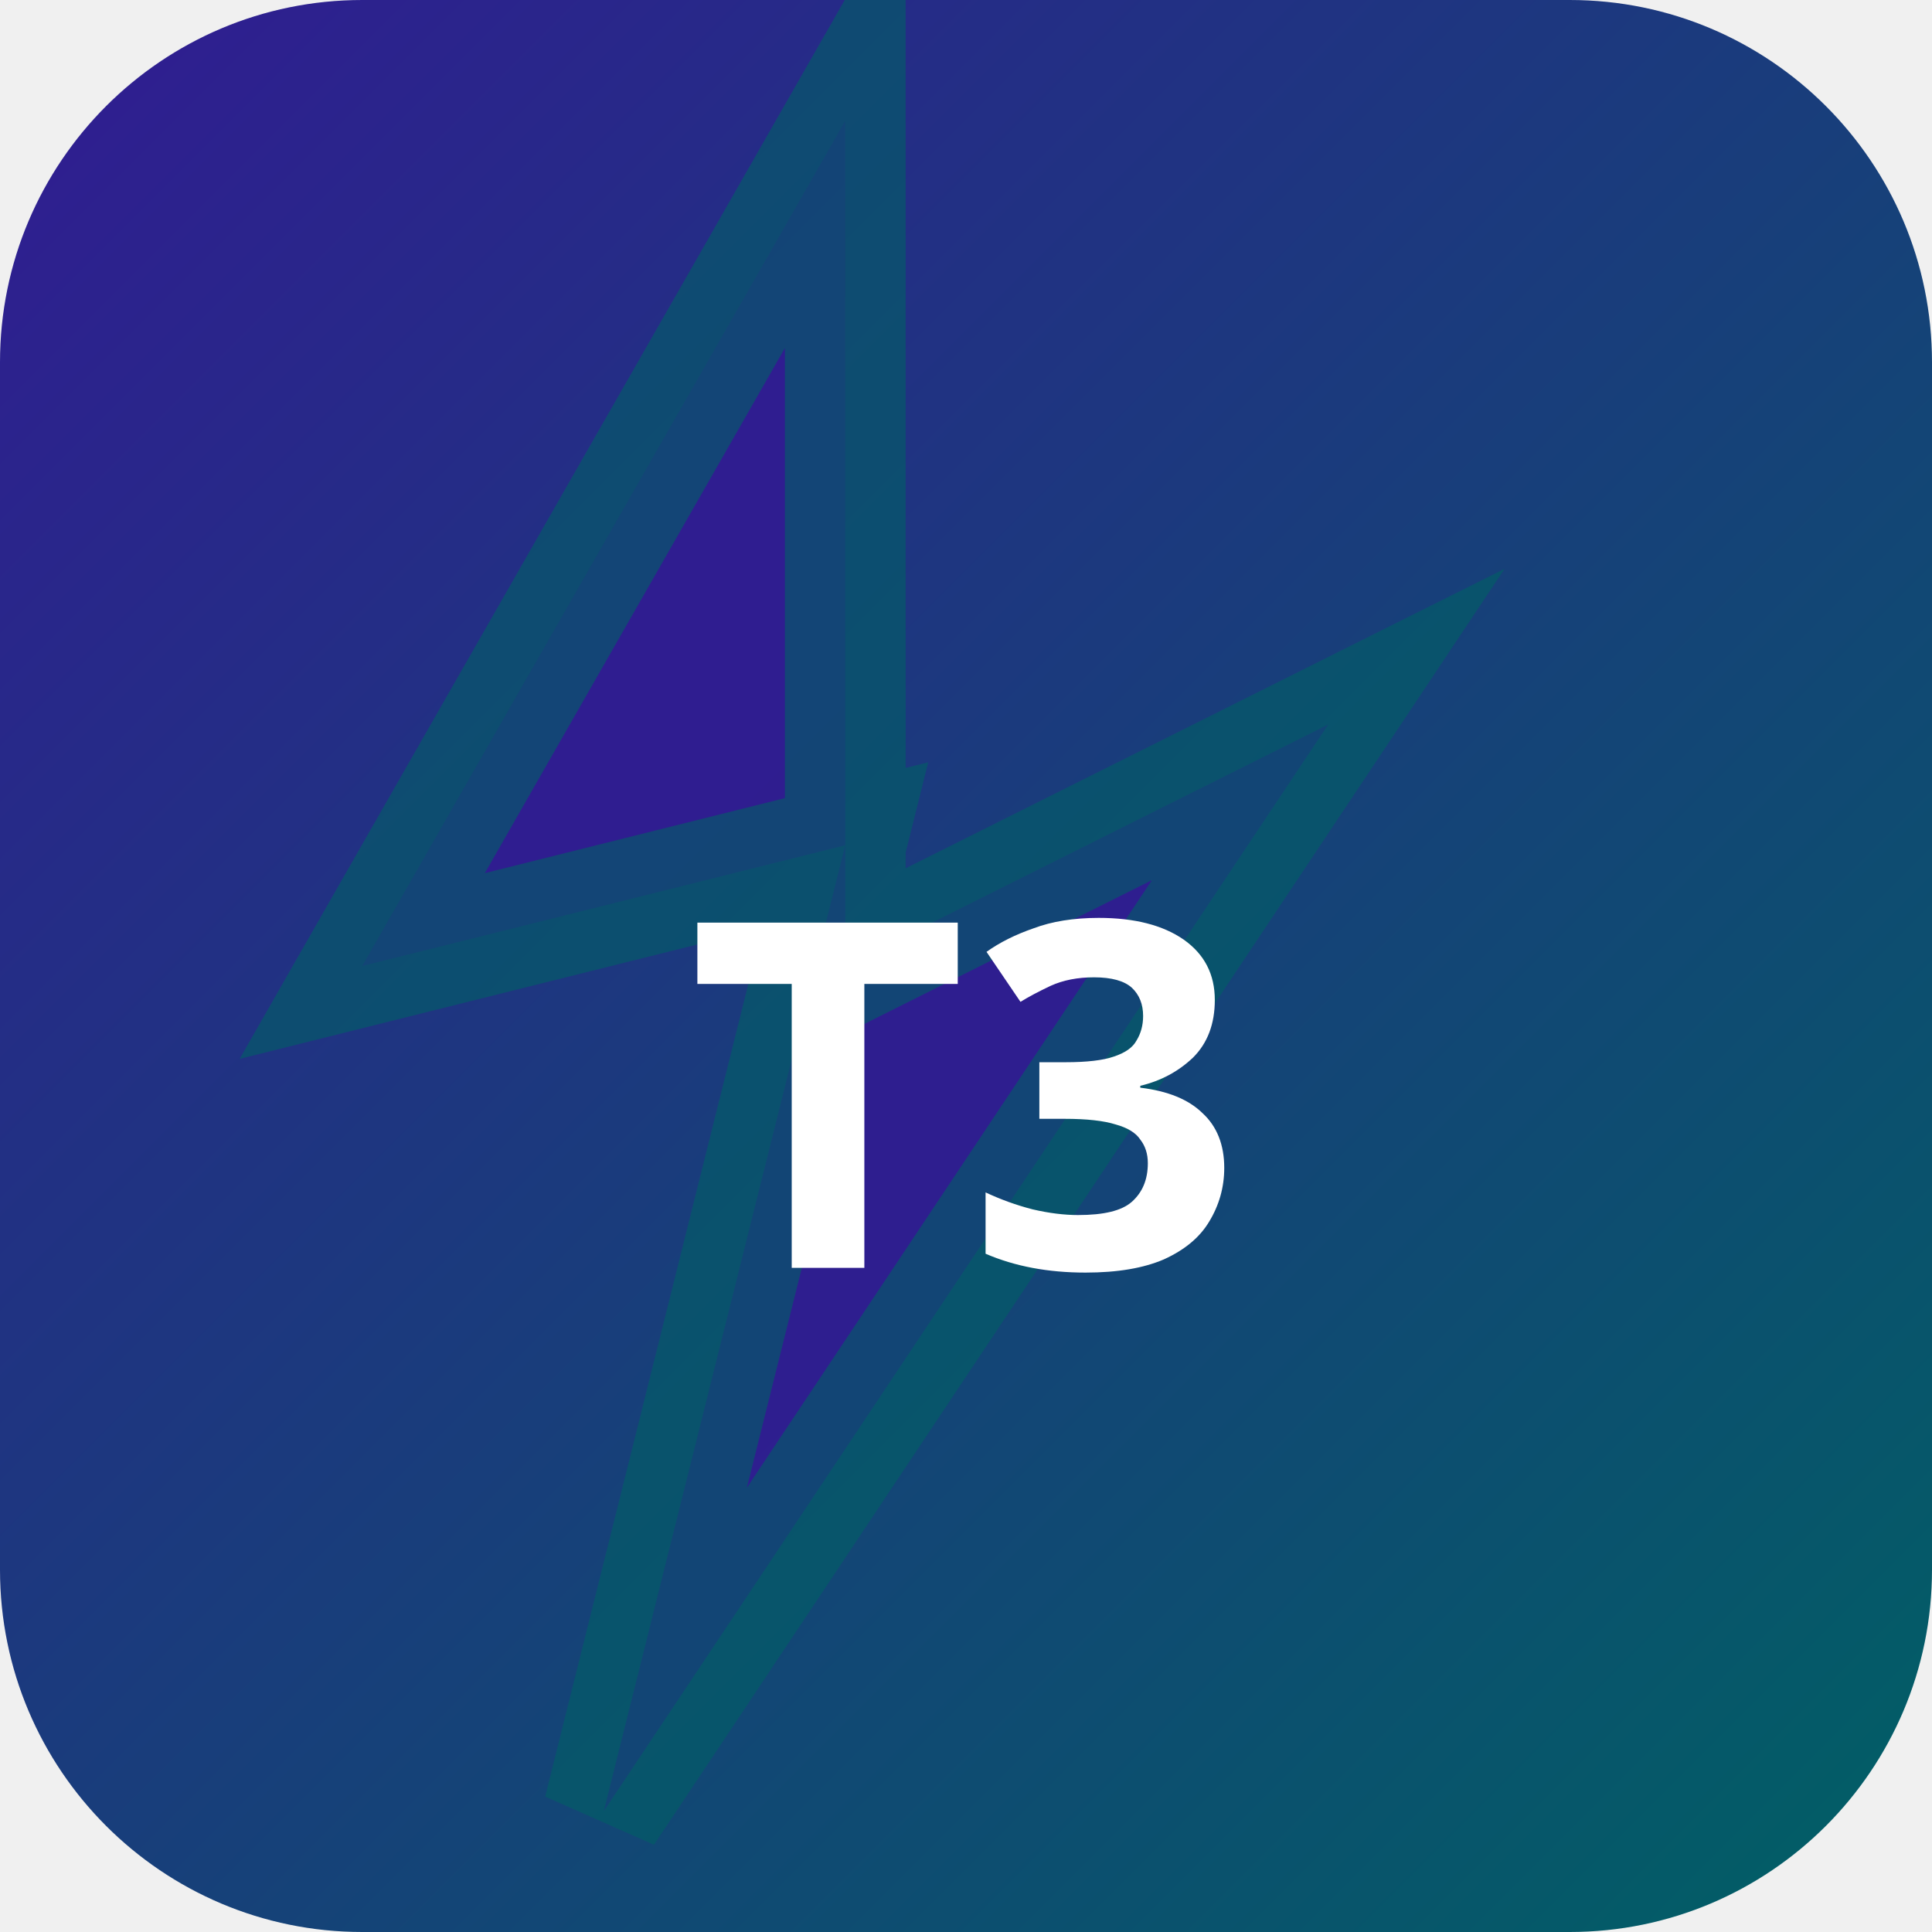
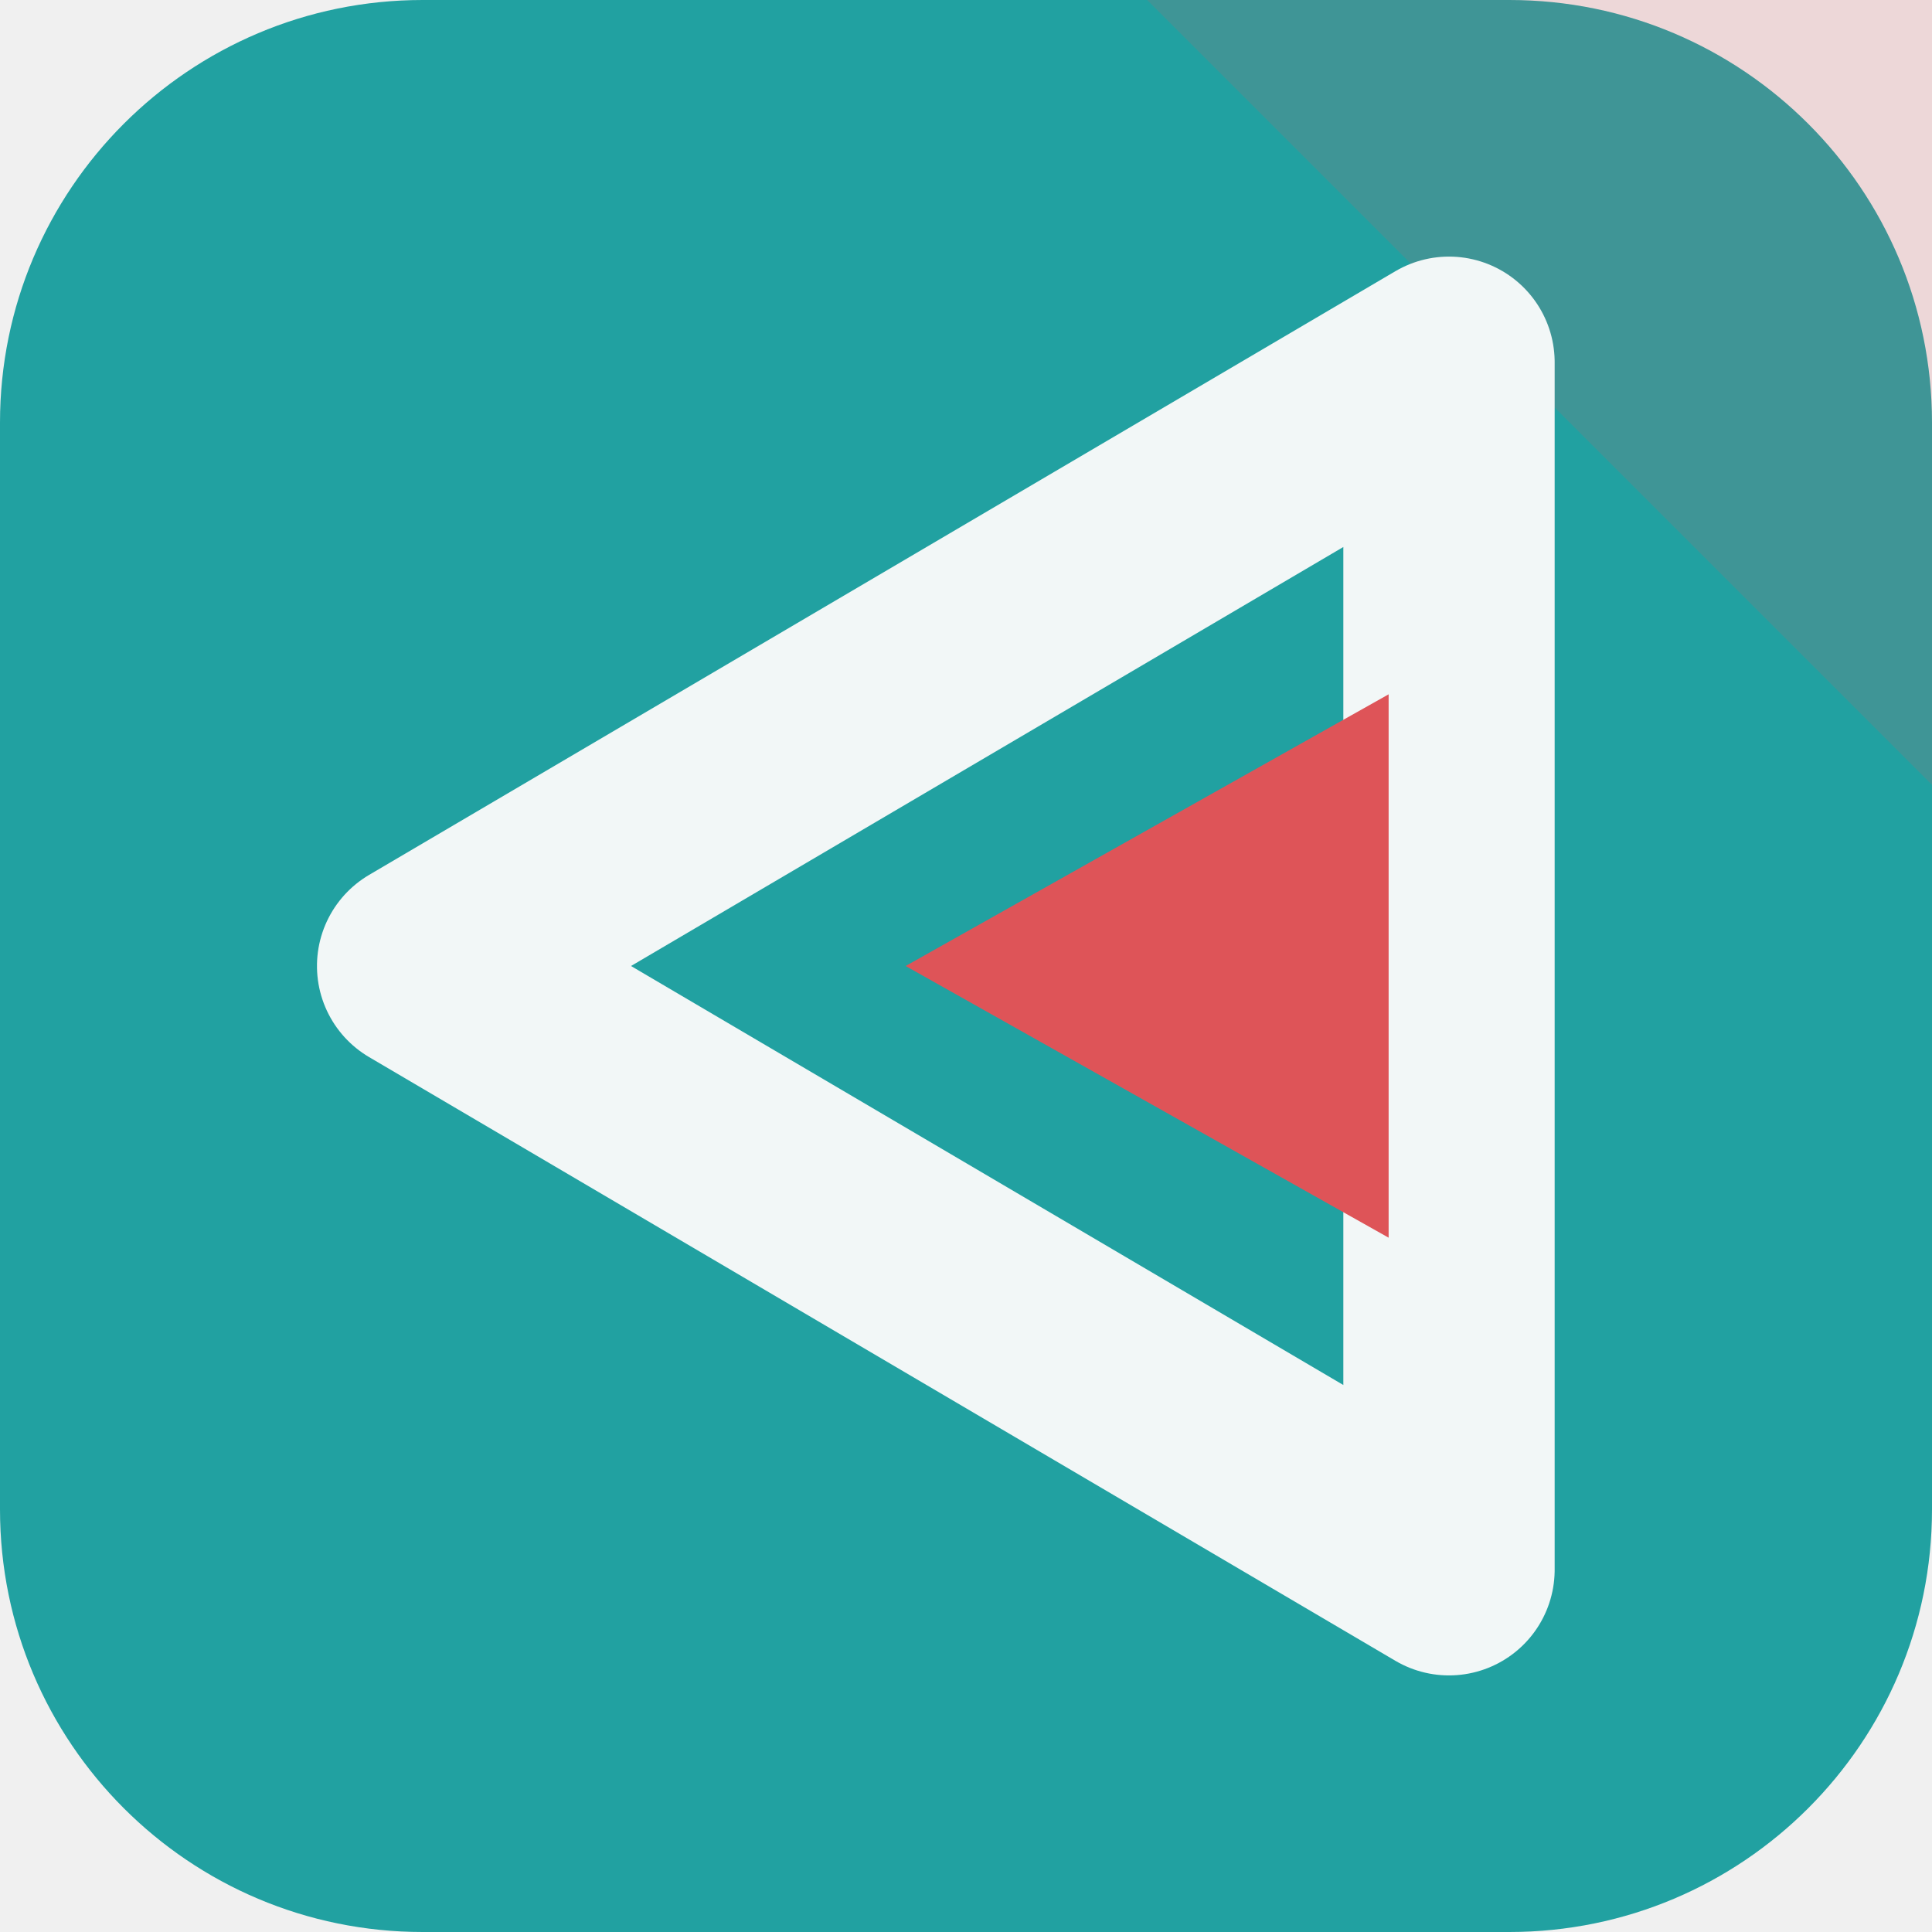
- <svg xmlns="http://www.w3.org/2000/svg" width="32" height="32" viewBox="0 0 32 32">
-   <defs>
-     <linearGradient id="bgt3b0" x1="0" y1="0" x2="1" y2="1">
-       <stop offset="0%" stop-color="#311b92" />
-       <stop offset="100%" stop-color="#006064" />
-     </linearGradient>
-   </defs>
-   <rect width="32" height="32" rx="6" fill="url(#bgt3b0)" />
-   <polygon points="14,2 6,16 14,14 10,30 22,12 14,16" fill="rgba(49,27,146,0.9)" stroke="rgba(0,96,100,0.6)" stroke-width="2" />
-   <text x="16" y="21" text-anchor="middle" fill="#fff" font-size="8" font-weight="700" font-family="system-ui">T3</text>
+ <svg xmlns="http://www.w3.org/2000/svg" width="64" height="64" viewBox="0 0 64 64" role="img">
+   <rect width="64" height="64" rx="14" fill="hsl(180 66% 38%)" />
+   <path d="M64 0v26L38 0Z" fill="hsl(358 68% 60%)" opacity="0.16" />
+   <g transform="rotate(270 32 32)">
+     <path d="M32 14 52 48H12Z" fill="none" stroke="hsl(180 24% 96%)" stroke-width="7" stroke-linejoin="round" />
+     <path d="M32 30 41 46H23Z" fill="hsl(358 68% 60%)" />
+   </g>
</svg>
